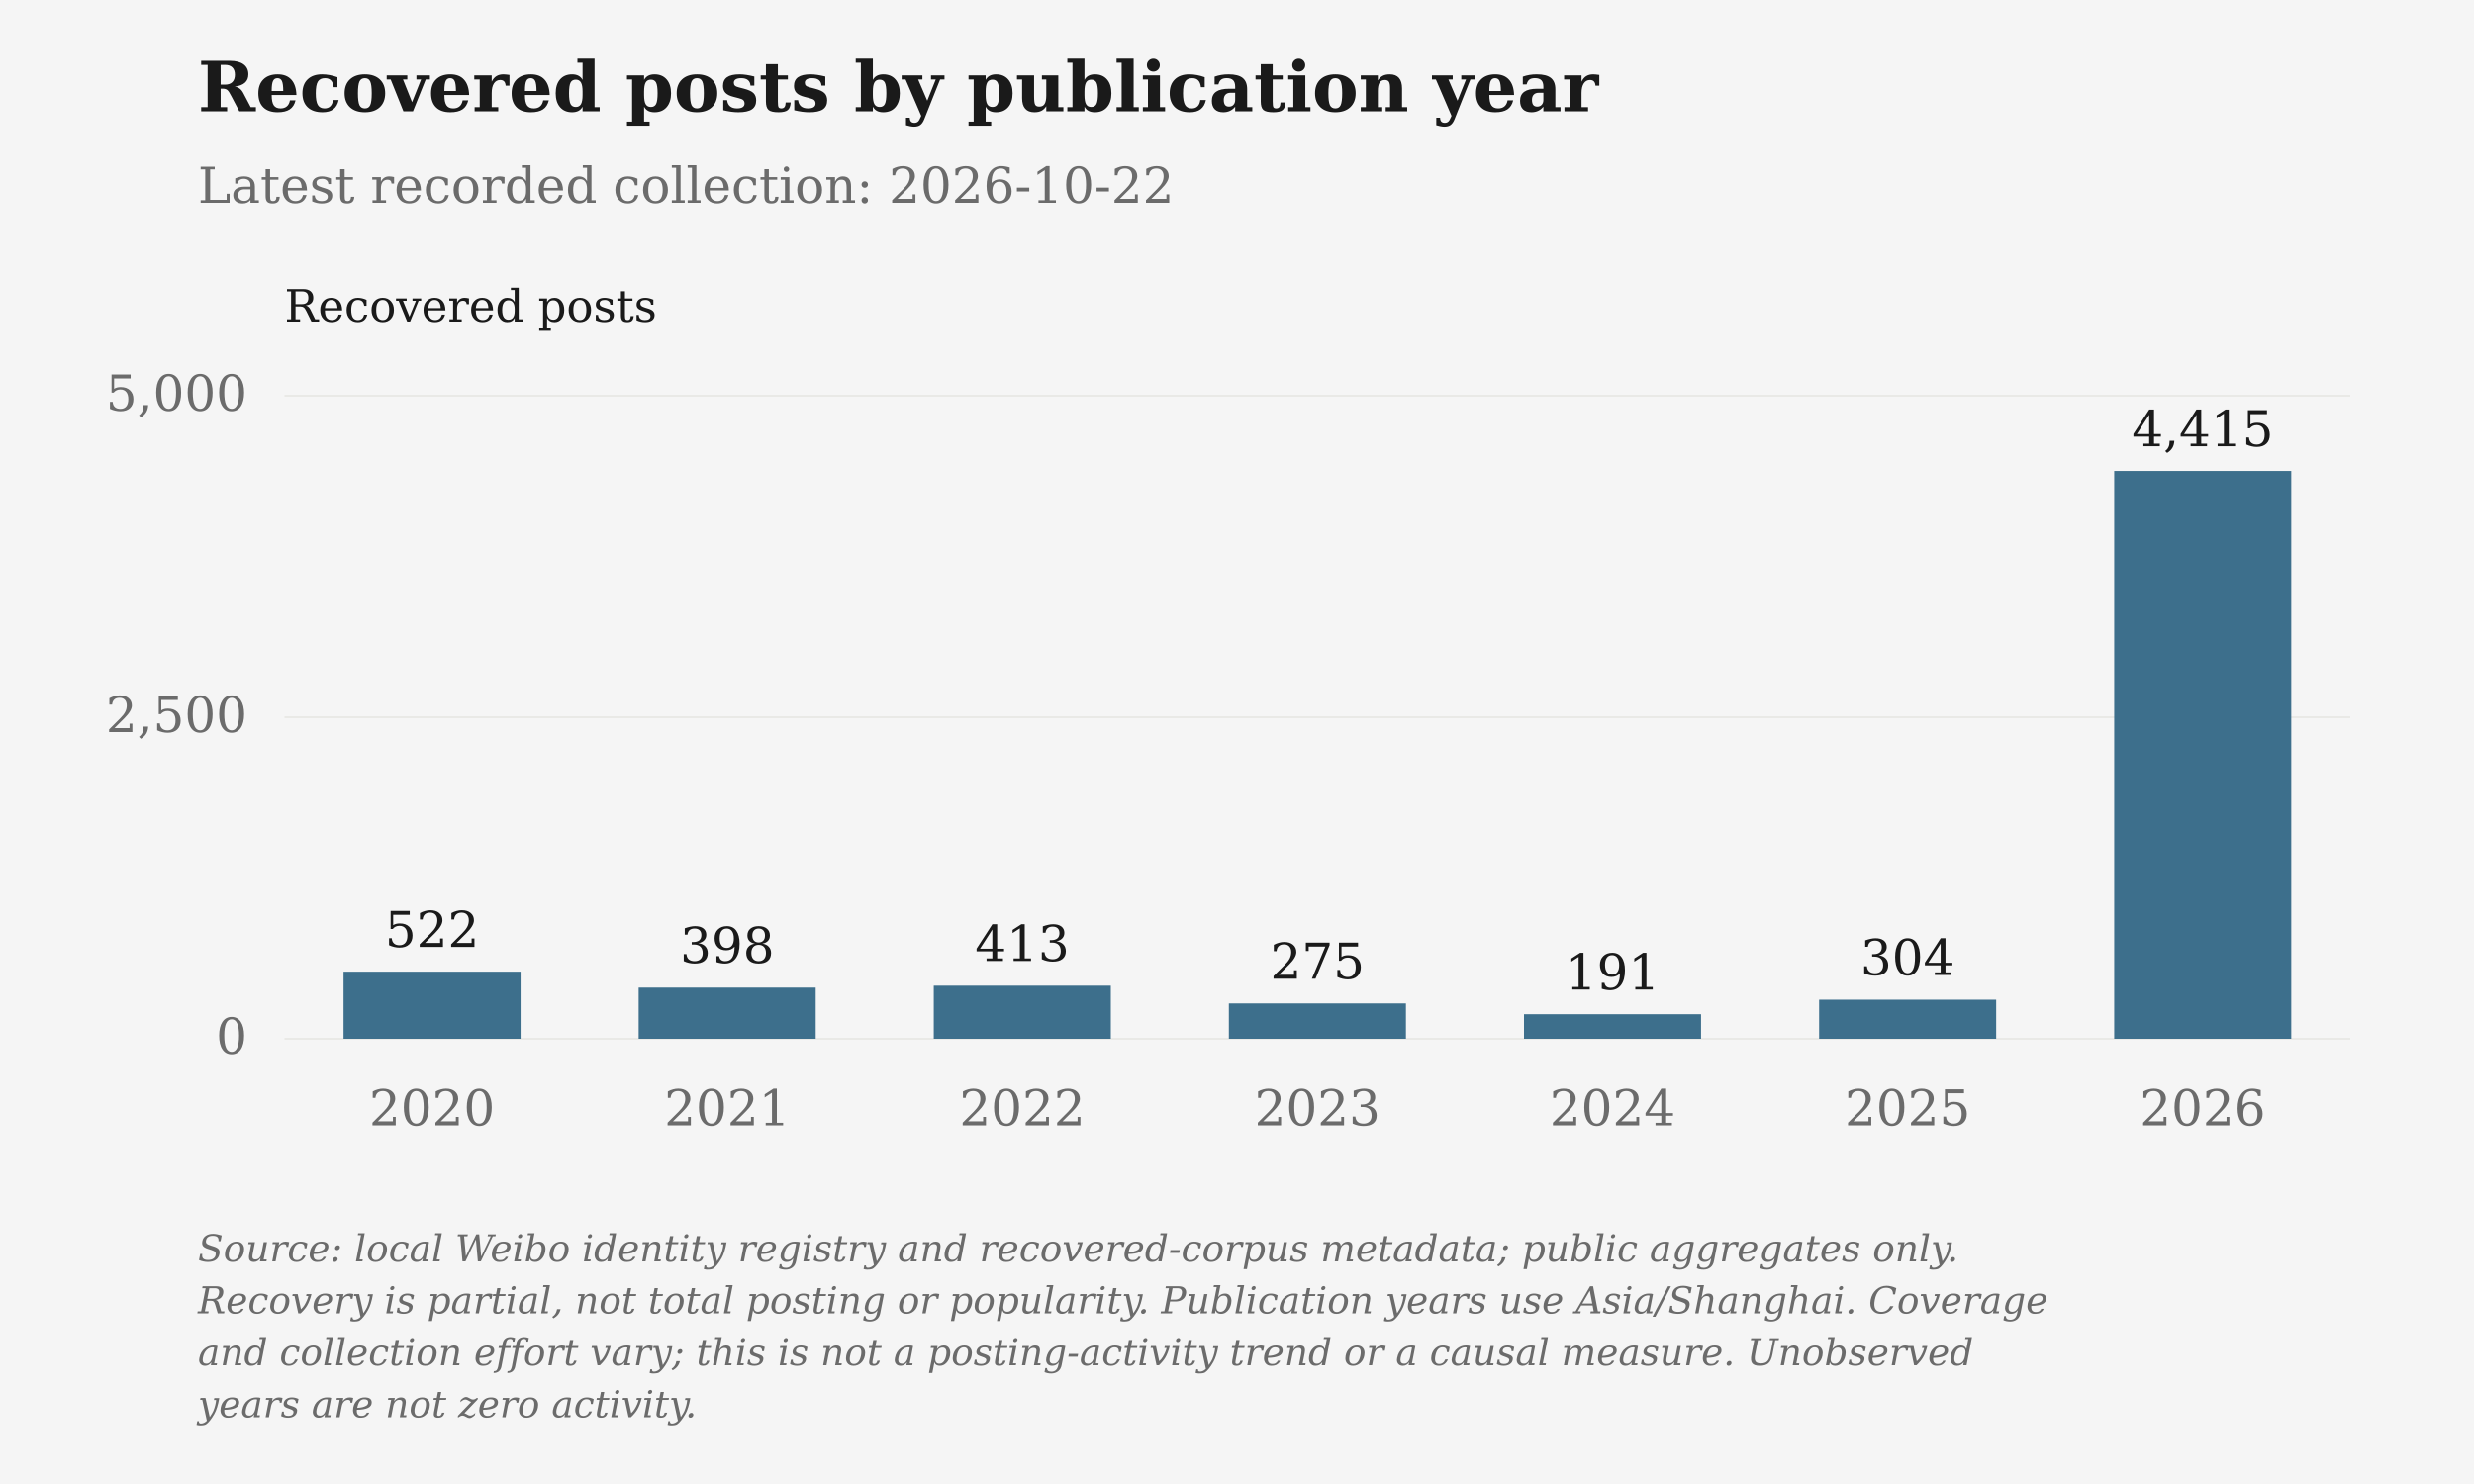
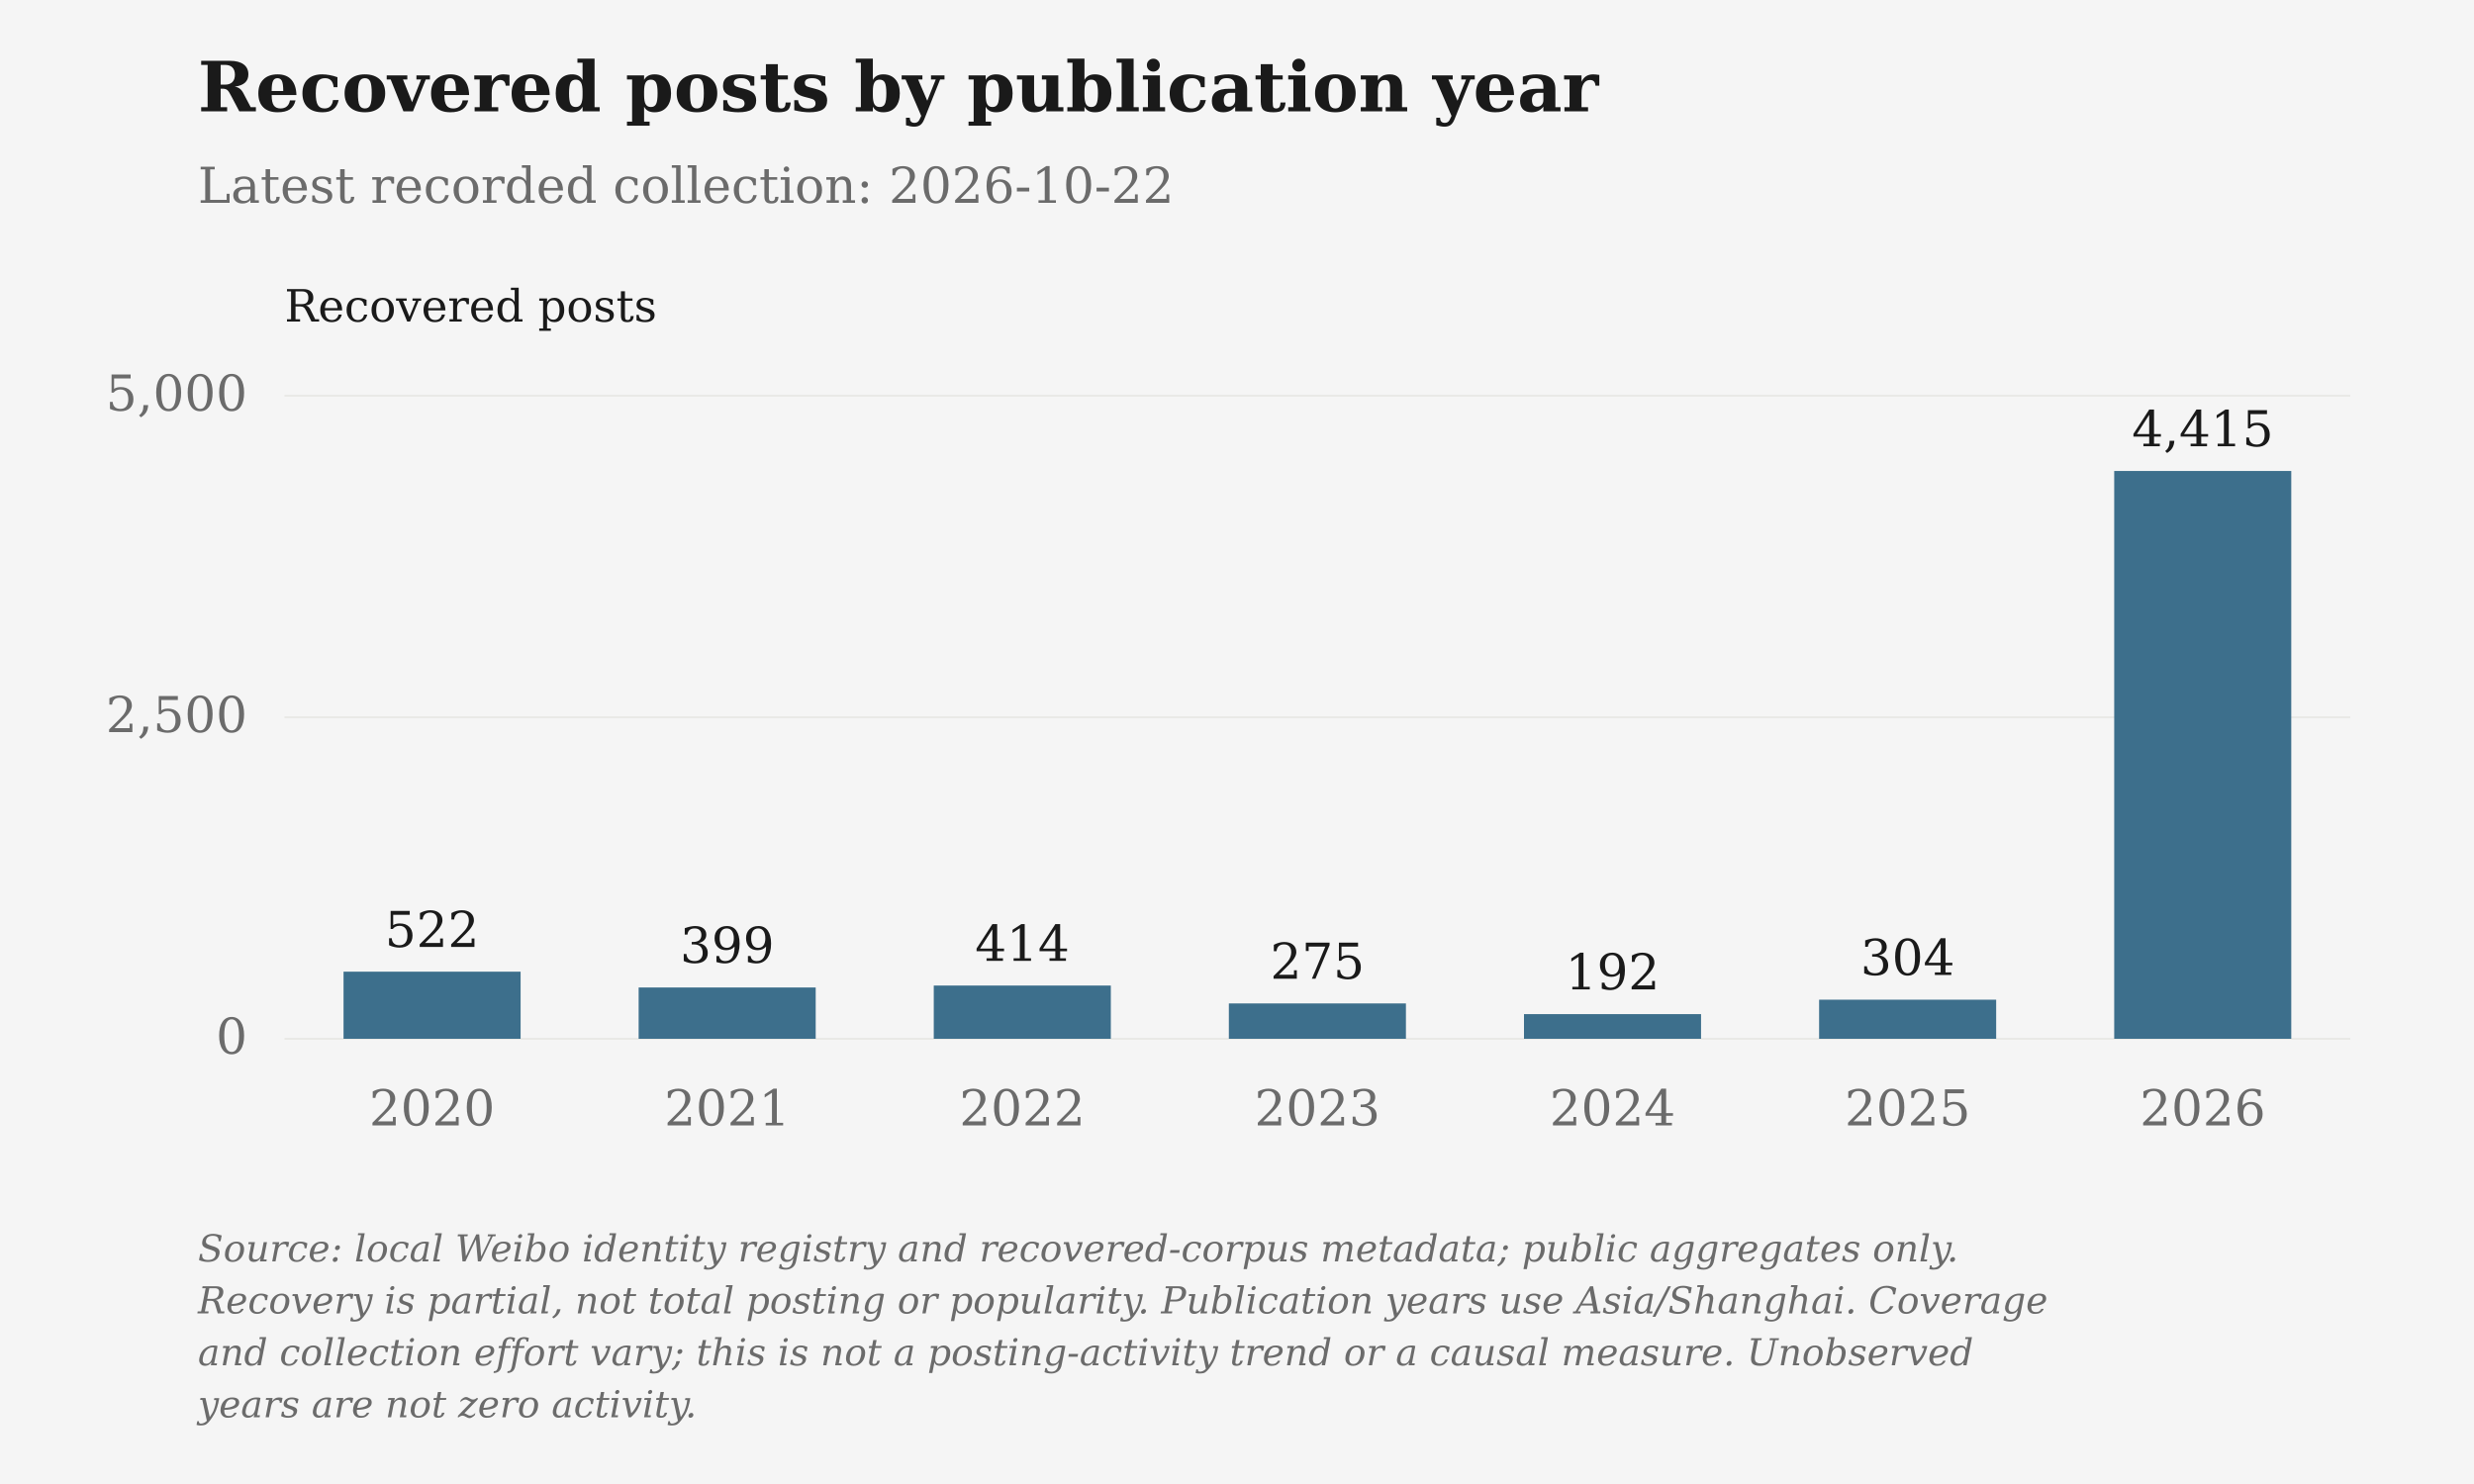
<svg xmlns="http://www.w3.org/2000/svg" viewBox="0 0 1000 600" role="img" aria-label="Recovered posts by publication year">
  <rect class="chart-background" width="1000" height="600" fill="#F5F5F5" />
  <g font-family="DejaVu Serif, Georgia, 'Times New Roman', serif" font-size="20" fill="#6B6B6B">
    <text x="80" y="45" font-size="28" font-weight="bold" fill="#1A1A1A">Recovered posts by publication year</text>
    <text x="80" y="82">Latest recorded collection: 2026-10-22</text>
    <text class="axis-unit" x="115" y="130" font-size="18" fill="#1A1A1A">Recovered posts</text>
    <path d="M115 420.00H950" stroke="#D6D3CC" stroke-opacity=".6" stroke-width=".5" />
    <text x="100" y="426.00" text-anchor="end">0</text>
    <path d="M115 290.00H950" stroke="#D6D3CC" stroke-opacity=".6" stroke-width=".5" />
    <text x="100" y="296.00" text-anchor="end">2,500</text>
    <path d="M115 160.00H950" stroke="#D6D3CC" stroke-opacity=".6" stroke-width=".5" />
    <text x="100" y="166.00" text-anchor="end">5,000</text>
    <rect class="data-bar" data-label="2020" data-value="522" x="138.86" y="392.86" width="71.57" height="27.14" fill="#3D6F8C" />
    <text x="174.64" y="382.86" text-anchor="middle" fill="#1A1A1A">522</text>
    <text x="174.64" y="455" text-anchor="middle">2020</text>
-     <rect class="data-bar" data-label="2021" data-value="398" x="258.14" y="399.30" width="71.57" height="20.70" fill="#3D6F8C" />
-     <text x="293.93" y="389.30" text-anchor="middle" fill="#1A1A1A">398</text>
+     <rect class="data-bar" data-label="2021" data-value="399" x="258.14" y="399.25" width="71.57" height="20.75" fill="#3D6F8C" />
+     <text x="293.93" y="389.25" text-anchor="middle" fill="#1A1A1A">399</text>
    <text x="293.93" y="455" text-anchor="middle">2021</text>
-     <rect class="data-bar" data-label="2022" data-value="413" x="377.43" y="398.52" width="71.57" height="21.48" fill="#3D6F8C" />
-     <text x="413.21" y="388.52" text-anchor="middle" fill="#1A1A1A">413</text>
+     <rect class="data-bar" data-label="2022" data-value="414" x="377.43" y="398.47" width="71.57" height="21.53" fill="#3D6F8C" />
+     <text x="413.21" y="388.47" text-anchor="middle" fill="#1A1A1A">414</text>
    <text x="413.21" y="455" text-anchor="middle">2022</text>
    <rect class="data-bar" data-label="2023" data-value="275" x="496.71" y="405.70" width="71.57" height="14.30" fill="#3D6F8C" />
    <text x="532.50" y="395.70" text-anchor="middle" fill="#1A1A1A">275</text>
    <text x="532.50" y="455" text-anchor="middle">2023</text>
-     <rect class="data-bar" data-label="2024" data-value="191" x="616.00" y="410.07" width="71.57" height="9.93" fill="#3D6F8C" />
-     <text x="651.79" y="400.07" text-anchor="middle" fill="#1A1A1A">191</text>
+     <rect class="data-bar" data-label="2024" data-value="192" x="616.00" y="410.02" width="71.57" height="9.98" fill="#3D6F8C" />
+     <text x="651.79" y="400.02" text-anchor="middle" fill="#1A1A1A">192</text>
    <text x="651.79" y="455" text-anchor="middle">2024</text>
    <rect class="data-bar" data-label="2025" data-value="304" x="735.29" y="404.19" width="71.57" height="15.81" fill="#3D6F8C" />
    <text x="771.07" y="394.19" text-anchor="middle" fill="#1A1A1A">304</text>
    <text x="771.07" y="455" text-anchor="middle">2025</text>
    <rect class="data-bar" data-label="2026" data-value="4415" x="854.57" y="190.42" width="71.57" height="229.58" fill="#3D6F8C" />
    <text x="890.36" y="180.42" text-anchor="middle" fill="#1A1A1A">4,415</text>
    <text x="890.36" y="455" text-anchor="middle">2026</text>
    <text class="figure-source" x="80" y="510" font-size="15" font-style="italic">Source: local Weibo identity registry and recovered-corpus metadata; public aggregates only.</text>
    <text class="figure-source" x="80" y="531" font-size="15" font-style="italic">Recovery is partial, not total posting or popularity. Publication years use Asia/Shanghai. Coverage</text>
    <text class="figure-source" x="80" y="552" font-size="15" font-style="italic">and collection effort vary; this is not a posting-activity trend or a causal measure. Unobserved</text>
    <text class="figure-source" x="80" y="573" font-size="15" font-style="italic">years are not zero activity.</text>
  </g>
</svg>
